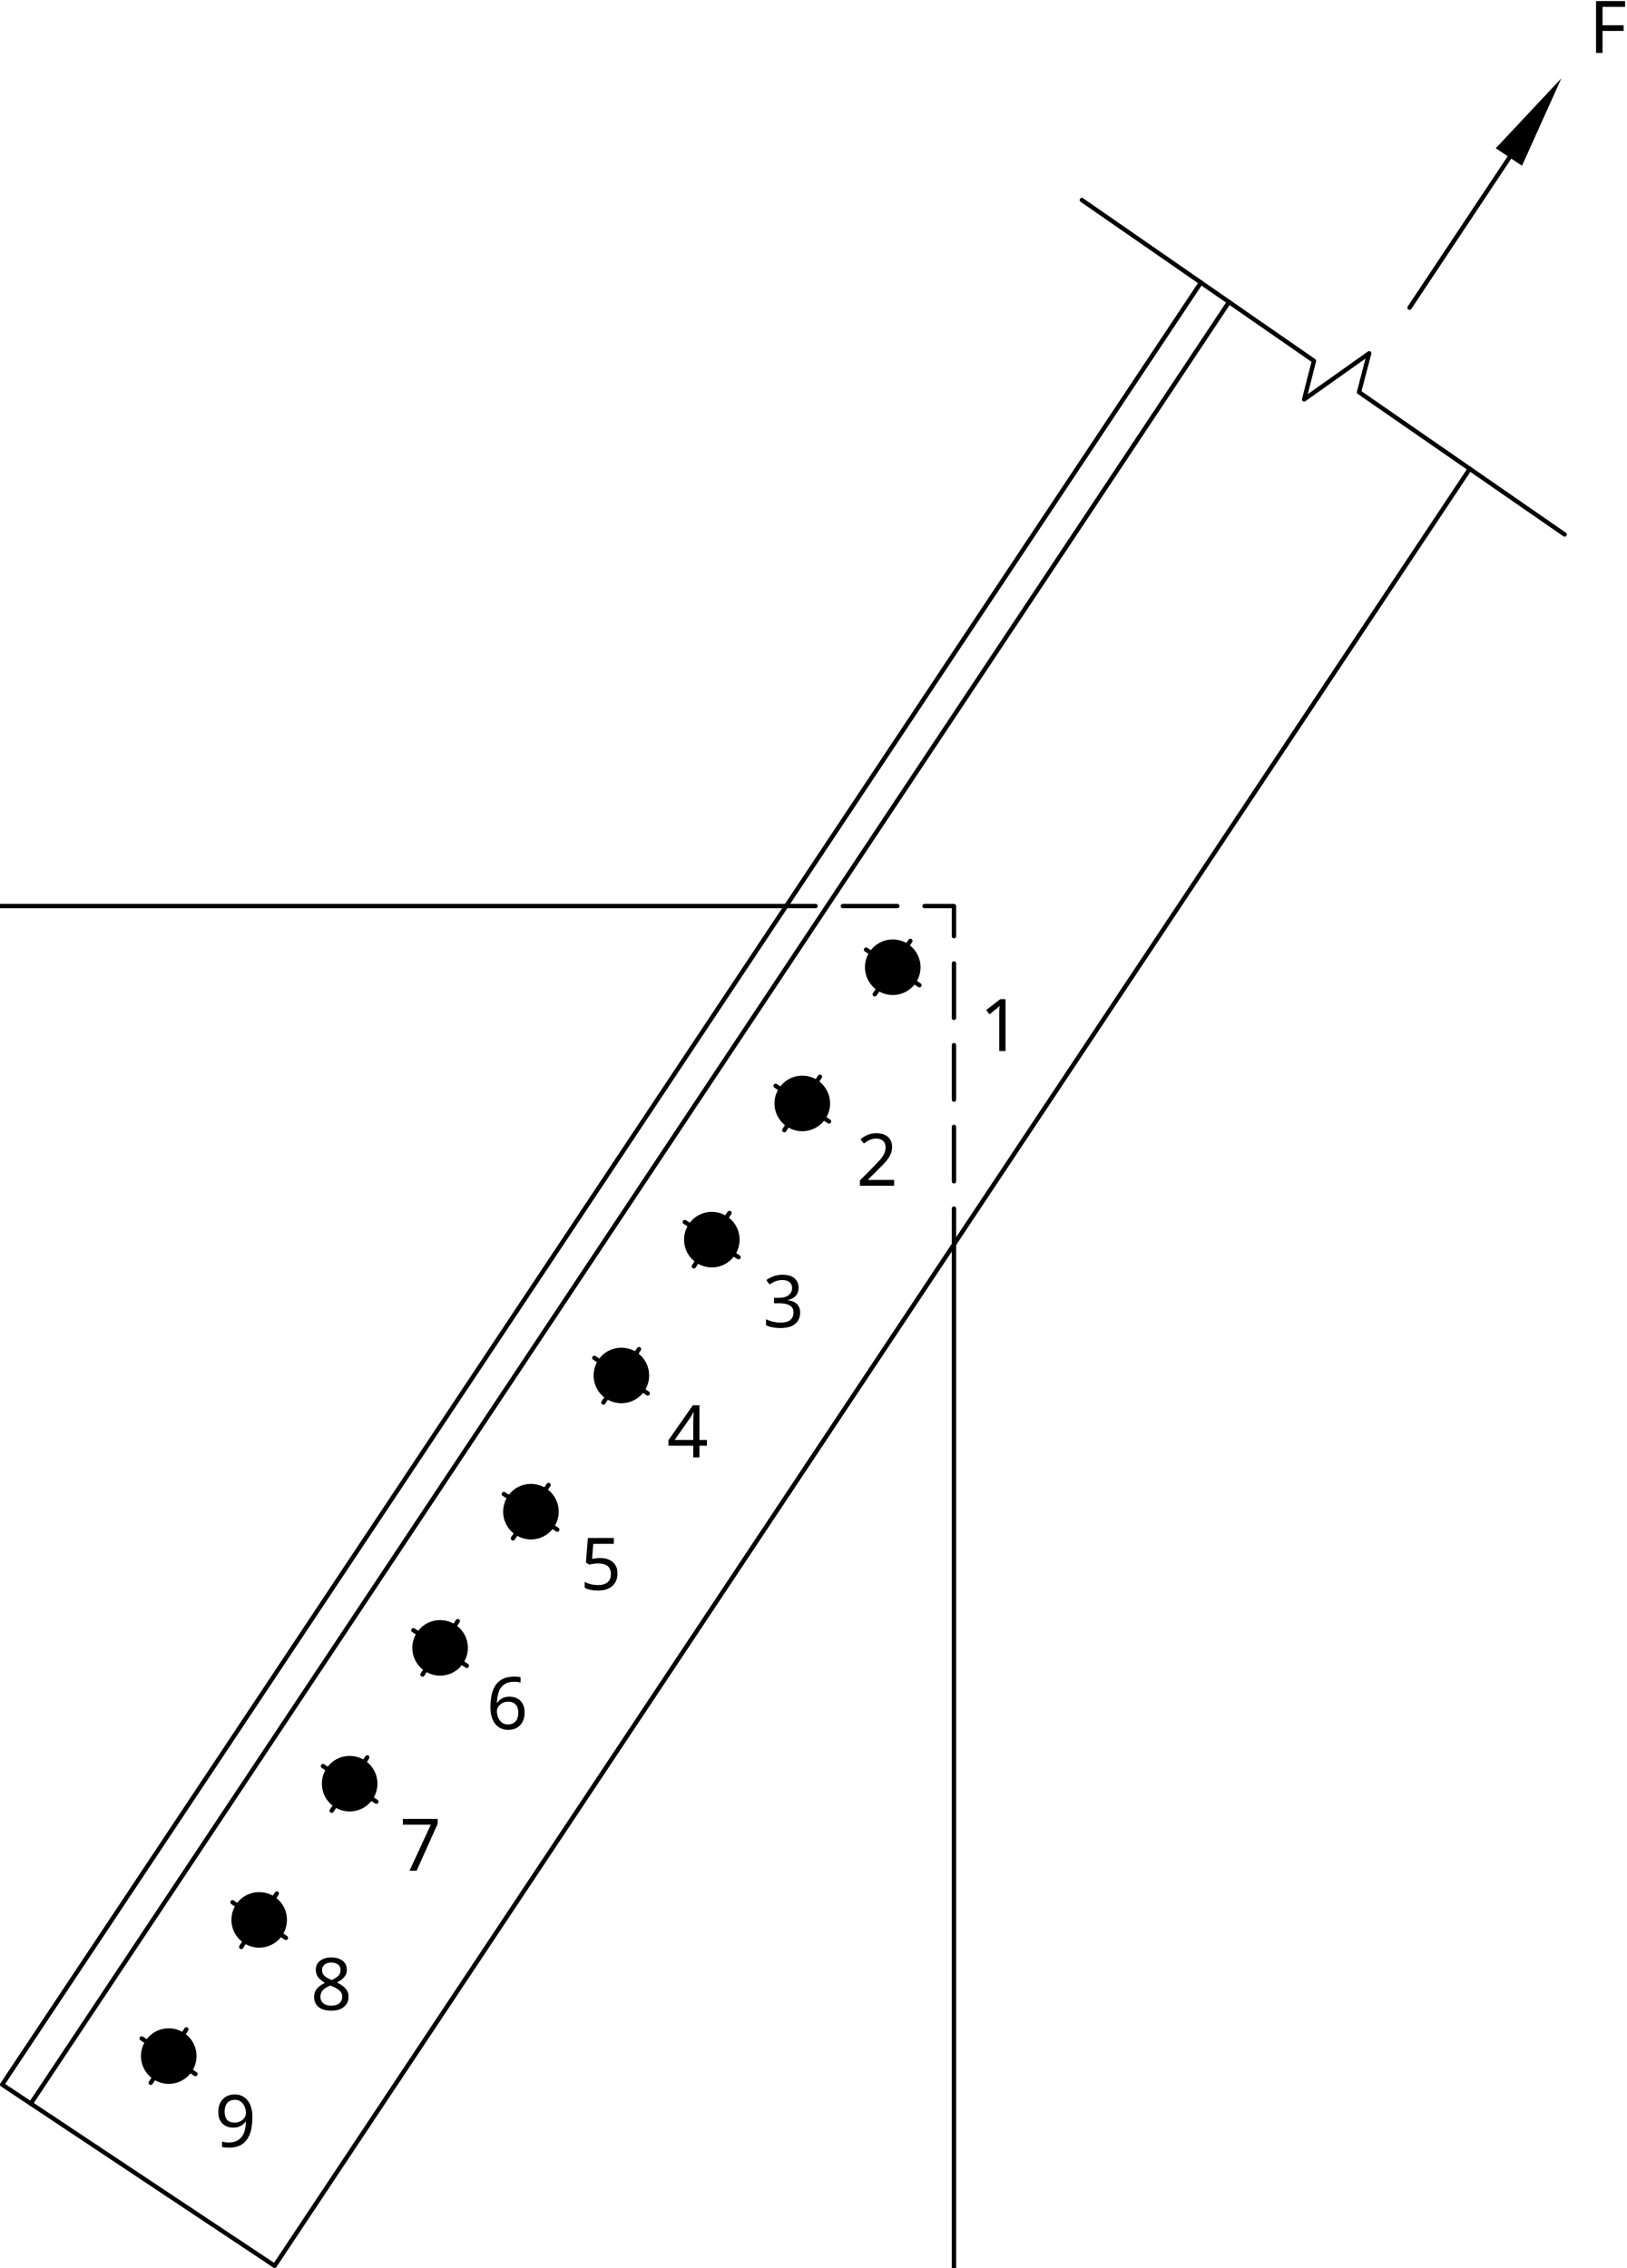
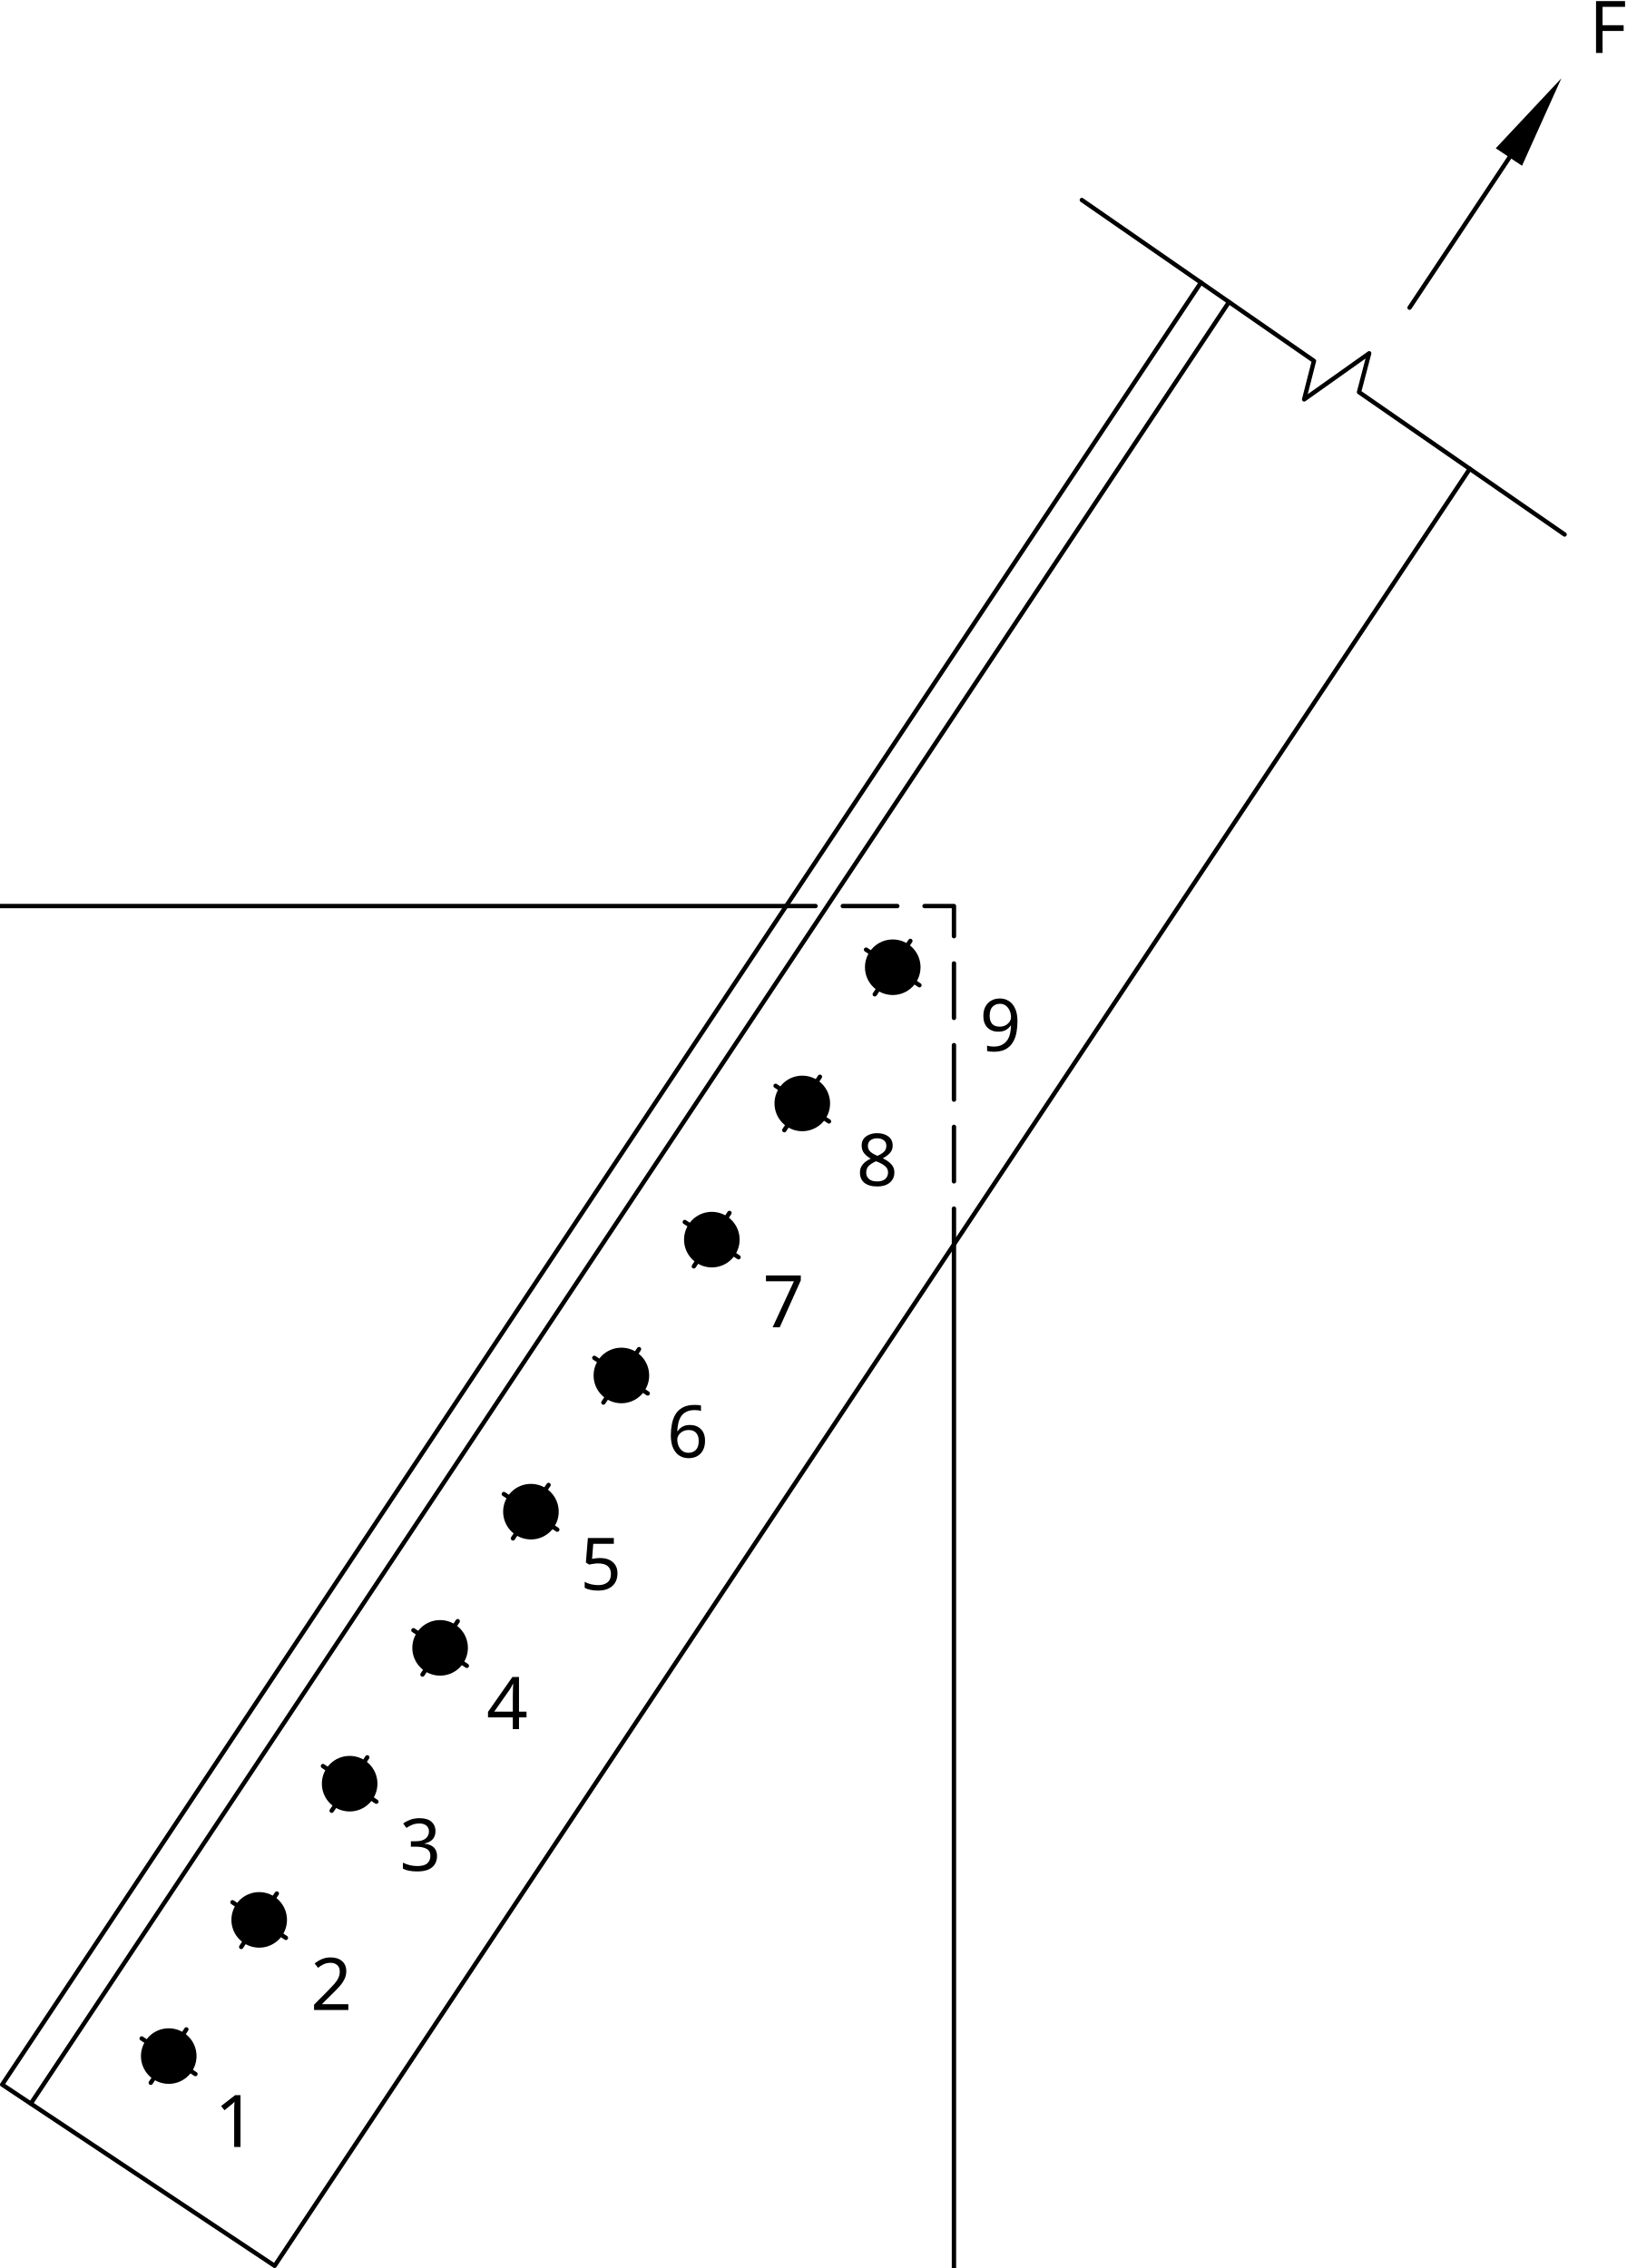
<svg xmlns="http://www.w3.org/2000/svg" viewBox="0 0 358.204 499.576" height="499.576" width="358.204" xml:space="preserve" id="svg2" version="1.1">
  <defs id="defs6">













































</defs>
  <path d="M 173.12,199.576 H -29.92 v 543.04 H 210.08 v -469.76" style="fill:none;stroke:#000000;stroke-width:0.96;stroke-linecap:round;stroke-linejoin:round;stroke-miterlimit:10;stroke-dasharray:none;stroke-opacity:1" id="path20" />
  <path d="M 264.48,62.216 0.48,459.176 60.48,499.096 323.68,103.256" style="fill:none;stroke:#000000;stroke-width:0.96;stroke-linecap:round;stroke-linejoin:round;stroke-miterlimit:10;stroke-dasharray:none;stroke-opacity:1" id="path22" />
  <path d="M 6.8,463.336 270.64,66.536" style="fill:none;stroke:#000000;stroke-width:0.96;stroke-linecap:round;stroke-linejoin:round;stroke-miterlimit:10;stroke-dasharray:none;stroke-opacity:1" id="path24" />
  <path d="m 42.8,452.896 c 0,-3.115 -2.525,-5.64 -5.64,-5.64 -3.115,0 -5.64,2.525 -5.64,5.64 0,3.115 2.525,5.64 5.64,5.64 3.115,0 5.64,-2.525 5.64,-5.64" style="fill:#000000;fill-opacity:1;stroke:#000000;stroke-width:0.96;stroke-linecap:round;stroke-linejoin:round;stroke-miterlimit:10;stroke-dasharray:none;stroke-opacity:1" id="path602" />
  <path d="m 62.72,422.896 c 0,-3.115 -2.525,-5.64 -5.64,-5.64 -3.115,0 -5.64,2.525 -5.64,5.64 0,3.115 2.525,5.64 5.64,5.64 3.115,0 5.64,-2.525 5.64,-5.64" style="fill:#000000;fill-opacity:1;stroke:#000000;stroke-width:0.96;stroke-linecap:round;stroke-linejoin:round;stroke-miterlimit:10;stroke-dasharray:none;stroke-opacity:1" id="path604" />
  <path d="m 82.64,392.896 c 0,-3.115 -2.525,-5.64 -5.64,-5.64 -3.115,0 -5.64,2.525 -5.64,5.64 0,3.115 2.525,5.64 5.64,5.64 3.115,0 5.64,-2.525 5.64,-5.64" style="fill:#000000;fill-opacity:1;stroke:#000000;stroke-width:0.96;stroke-linecap:round;stroke-linejoin:round;stroke-miterlimit:10;stroke-dasharray:none;stroke-opacity:1" id="path606" />
  <path d="m 102.56,362.976 c 0,-3.115 -2.525,-5.64 -5.64,-5.64 -3.115,0 -5.64,2.525 -5.64,5.64 0,3.115 2.525,5.64 5.64,5.64 3.115,0 5.64,-2.525 5.64,-5.64" style="fill:#000000;fill-opacity:1;stroke:#000000;stroke-width:0.96;stroke-linecap:round;stroke-linejoin:round;stroke-miterlimit:10;stroke-dasharray:none;stroke-opacity:1" id="path608" />
  <path d="m 122.56,332.976 c 0,-3.115 -2.525,-5.64 -5.64,-5.64 -3.115,0 -5.64,2.525 -5.64,5.64 0,3.115 2.525,5.64 5.64,5.64 3.115,0 5.64,-2.525 5.64,-5.64" style="fill:#000000;fill-opacity:1;stroke:#000000;stroke-width:0.96;stroke-linecap:round;stroke-linejoin:round;stroke-miterlimit:10;stroke-dasharray:none;stroke-opacity:1" id="path610" />
  <path d="m 142.48,302.976 c 0,-3.115 -2.525,-5.64 -5.64,-5.64 -3.115,0 -5.64,2.525 -5.64,5.64 0,3.115 2.525,5.64 5.64,5.64 3.115,0 5.64,-2.525 5.64,-5.64" style="fill:#000000;fill-opacity:1;stroke:#000000;stroke-width:0.96;stroke-linecap:round;stroke-linejoin:round;stroke-miterlimit:10;stroke-dasharray:none;stroke-opacity:1" id="path612" />
  <path d="m 162.4,273.056 c 0,-3.115 -2.525,-5.64 -5.64,-5.64 -3.115,0 -5.64,2.525 -5.64,5.64 0,3.115 2.525,5.64 5.64,5.64 3.115,0 5.64,-2.525 5.64,-5.64" style="fill:#000000;fill-opacity:1;stroke:#000000;stroke-width:0.96;stroke-linecap:round;stroke-linejoin:round;stroke-miterlimit:10;stroke-dasharray:none;stroke-opacity:1" id="path614" />
  <path d="m 182.32,243.056 c 0,-3.115 -2.525,-5.64 -5.64,-5.64 -3.115,0 -5.64,2.525 -5.64,5.64 0,3.115 2.525,5.64 5.64,5.64 3.115,0 5.64,-2.525 5.64,-5.64" style="fill:#000000;fill-opacity:1;stroke:#000000;stroke-width:0.96;stroke-linecap:round;stroke-linejoin:round;stroke-miterlimit:10;stroke-dasharray:none;stroke-opacity:1" id="path616" />
  <path d="m 202.24,213.056 c 0,-3.115 -2.525,-5.64 -5.64,-5.64 -3.115,0 -5.64,2.525 -5.64,5.64 0,3.115 2.525,5.64 5.64,5.64 3.115,0 5.64,-2.525 5.64,-5.64" style="fill:#000000;fill-opacity:1;stroke:#000000;stroke-width:0.96;stroke-linecap:round;stroke-linejoin:round;stroke-miterlimit:10;stroke-dasharray:none;stroke-opacity:1" id="path618" />
  <path d="m 33.2,458.776 3.28,-4.88" style="fill:none;stroke:#000000;stroke-width:0.96;stroke-linecap:round;stroke-linejoin:round;stroke-miterlimit:10;stroke-dasharray:none;stroke-opacity:1" id="path624" />
  <path d="m 37.76,451.976 3.28,-4.96" style="fill:none;stroke:#000000;stroke-width:0.96;stroke-linecap:round;stroke-linejoin:round;stroke-miterlimit:10;stroke-dasharray:none;stroke-opacity:1" id="path626" />
  <path d="m 43.04,456.856 -4.96,-3.28" style="fill:none;stroke:#000000;stroke-width:0.96;stroke-linecap:round;stroke-linejoin:round;stroke-miterlimit:10;stroke-dasharray:none;stroke-opacity:1" id="path628" />
  <path d="m 36.16,452.296 -4.96,-3.28" style="fill:none;stroke:#000000;stroke-width:0.96;stroke-linecap:round;stroke-linejoin:round;stroke-miterlimit:10;stroke-dasharray:none;stroke-opacity:1" id="path630" />
  <path d="m 56.72,423.416 0.64,-0.96" style="fill:none;stroke:#000000;stroke-width:0.96;stroke-linecap:round;stroke-linejoin:round;stroke-miterlimit:10;stroke-dasharray:none;stroke-opacity:1" id="path632" />
  <path d="m 57.52,423.256 -0.96,-0.64" style="fill:none;stroke:#000000;stroke-width:0.96;stroke-linecap:round;stroke-linejoin:round;stroke-miterlimit:10;stroke-dasharray:none;stroke-opacity:1" id="path634" />
  <path d="m 53.12,428.856 3.28,-4.96" style="fill:none;stroke:#000000;stroke-width:0.96;stroke-linecap:round;stroke-linejoin:round;stroke-miterlimit:10;stroke-dasharray:none;stroke-opacity:1" id="path636" />
  <path d="m 57.68,421.976 3.28,-4.88" style="fill:none;stroke:#000000;stroke-width:0.96;stroke-linecap:round;stroke-linejoin:round;stroke-miterlimit:10;stroke-dasharray:none;stroke-opacity:1" id="path638" />
  <path d="m 62.96,426.856 -4.96,-3.28" style="fill:none;stroke:#000000;stroke-width:0.96;stroke-linecap:round;stroke-linejoin:round;stroke-miterlimit:10;stroke-dasharray:none;stroke-opacity:1" id="path640" />
  <path d="m 56.08,422.296 -4.88,-3.28" style="fill:none;stroke:#000000;stroke-width:0.96;stroke-linecap:round;stroke-linejoin:round;stroke-miterlimit:10;stroke-dasharray:none;stroke-opacity:1" id="path642" />
  <path d="m 76.64,393.416 0.64,-0.88" style="fill:none;stroke:#000000;stroke-width:0.96;stroke-linecap:round;stroke-linejoin:round;stroke-miterlimit:10;stroke-dasharray:none;stroke-opacity:1" id="path644" />
  <path d="m 77.44,393.256 -0.96,-0.64" style="fill:none;stroke:#000000;stroke-width:0.96;stroke-linecap:round;stroke-linejoin:round;stroke-miterlimit:10;stroke-dasharray:none;stroke-opacity:1" id="path646" />
  <path d="m 73.04,398.856 3.36,-4.96" style="fill:none;stroke:#000000;stroke-width:0.96;stroke-linecap:round;stroke-linejoin:round;stroke-miterlimit:10;stroke-dasharray:none;stroke-opacity:1" id="path648" />
  <path d="m 77.6,392.056 3.28,-4.96" style="fill:none;stroke:#000000;stroke-width:0.96;stroke-linecap:round;stroke-linejoin:round;stroke-miterlimit:10;stroke-dasharray:none;stroke-opacity:1" id="path650" />
  <path d="m 82.88,396.856 -4.96,-3.28" style="fill:none;stroke:#000000;stroke-width:0.96;stroke-linecap:round;stroke-linejoin:round;stroke-miterlimit:10;stroke-dasharray:none;stroke-opacity:1" id="path652" />
  <path d="m 76.08,392.376 -4.96,-3.36" style="fill:none;stroke:#000000;stroke-width:0.96;stroke-linecap:round;stroke-linejoin:round;stroke-miterlimit:10;stroke-dasharray:none;stroke-opacity:1" id="path654" />
  <path d="m 96.64,363.496 0.56,-0.96" style="fill:none;stroke:#000000;stroke-width:0.96;stroke-linecap:round;stroke-linejoin:round;stroke-miterlimit:10;stroke-dasharray:none;stroke-opacity:1" id="path656" />
  <path d="m 97.36,363.336 -0.88,-0.64" style="fill:none;stroke:#000000;stroke-width:0.96;stroke-linecap:round;stroke-linejoin:round;stroke-miterlimit:10;stroke-dasharray:none;stroke-opacity:1" id="path658" />
  <path d="m 93.04,368.856 3.28,-4.96" style="fill:none;stroke:#000000;stroke-width:0.96;stroke-linecap:round;stroke-linejoin:round;stroke-miterlimit:10;stroke-dasharray:none;stroke-opacity:1" id="path660" />
  <path d="m 97.52,362.056 3.28,-4.96" style="fill:none;stroke:#000000;stroke-width:0.96;stroke-linecap:round;stroke-linejoin:round;stroke-miterlimit:10;stroke-dasharray:none;stroke-opacity:1" id="path662" />
  <path d="m 102.8,366.936 -4.96,-3.36" style="fill:none;stroke:#000000;stroke-width:0.96;stroke-linecap:round;stroke-linejoin:round;stroke-miterlimit:10;stroke-dasharray:none;stroke-opacity:1" id="path664" />
  <path d="m 96,362.376 -4.96,-3.28" style="fill:none;stroke:#000000;stroke-width:0.96;stroke-linecap:round;stroke-linejoin:round;stroke-miterlimit:10;stroke-dasharray:none;stroke-opacity:1" id="path666" />
  <path d="m 116.56,333.496 0.64,-0.96" style="fill:none;stroke:#000000;stroke-width:0.96;stroke-linecap:round;stroke-linejoin:round;stroke-miterlimit:10;stroke-dasharray:none;stroke-opacity:1" id="path668" />
  <path d="m 117.36,333.336 -0.96,-0.64" style="fill:none;stroke:#000000;stroke-width:0.96;stroke-linecap:round;stroke-linejoin:round;stroke-miterlimit:10;stroke-dasharray:none;stroke-opacity:1" id="path670" />
  <path d="m 112.96,338.856 3.28,-4.88" style="fill:none;stroke:#000000;stroke-width:0.96;stroke-linecap:round;stroke-linejoin:round;stroke-miterlimit:10;stroke-dasharray:none;stroke-opacity:1" id="path672" />
  <path d="m 117.44,332.056 3.36,-4.96" style="fill:none;stroke:#000000;stroke-width:0.96;stroke-linecap:round;stroke-linejoin:round;stroke-miterlimit:10;stroke-dasharray:none;stroke-opacity:1" id="path674" />
  <path d="m 122.72,336.936 -4.96,-3.28" style="fill:none;stroke:#000000;stroke-width:0.96;stroke-linecap:round;stroke-linejoin:round;stroke-miterlimit:10;stroke-dasharray:none;stroke-opacity:1" id="path676" />
  <path d="m 115.92,332.376 -4.96,-3.28" style="fill:none;stroke:#000000;stroke-width:0.96;stroke-linecap:round;stroke-linejoin:round;stroke-miterlimit:10;stroke-dasharray:none;stroke-opacity:1" id="path678" />
  <path d="m 136.48,303.496 0.64,-0.96" style="fill:none;stroke:#000000;stroke-width:0.96;stroke-linecap:round;stroke-linejoin:round;stroke-miterlimit:10;stroke-dasharray:none;stroke-opacity:1" id="path680" />
  <path d="m 137.28,303.336 -0.96,-0.64" style="fill:none;stroke:#000000;stroke-width:0.96;stroke-linecap:round;stroke-linejoin:round;stroke-miterlimit:10;stroke-dasharray:none;stroke-opacity:1" id="path682" />
  <path d="m 132.88,308.936 3.28,-4.96" style="fill:none;stroke:#000000;stroke-width:0.96;stroke-linecap:round;stroke-linejoin:round;stroke-miterlimit:10;stroke-dasharray:none;stroke-opacity:1" id="path684" />
  <path d="m 137.44,302.136 3.28,-4.96" style="fill:none;stroke:#000000;stroke-width:0.96;stroke-linecap:round;stroke-linejoin:round;stroke-miterlimit:10;stroke-dasharray:none;stroke-opacity:1" id="path686" />
  <path d="m 142.64,306.936 -4.88,-3.28" style="fill:none;stroke:#000000;stroke-width:0.96;stroke-linecap:round;stroke-linejoin:round;stroke-miterlimit:10;stroke-dasharray:none;stroke-opacity:1" id="path688" />
  <path d="m 135.84,302.376 -4.96,-3.28" style="fill:none;stroke:#000000;stroke-width:0.96;stroke-linecap:round;stroke-linejoin:round;stroke-miterlimit:10;stroke-dasharray:none;stroke-opacity:1" id="path690" />
  <path d="m 156.4,273.496 0.64,-0.88" style="fill:none;stroke:#000000;stroke-width:0.96;stroke-linecap:round;stroke-linejoin:round;stroke-miterlimit:10;stroke-dasharray:none;stroke-opacity:1" id="path692" />
  <path d="m 157.2,273.336 -0.96,-0.56" style="fill:none;stroke:#000000;stroke-width:0.96;stroke-linecap:round;stroke-linejoin:round;stroke-miterlimit:10;stroke-dasharray:none;stroke-opacity:1" id="path694" />
  <path d="m 152.8,278.936 3.28,-4.96" style="fill:none;stroke:#000000;stroke-width:0.96;stroke-linecap:round;stroke-linejoin:round;stroke-miterlimit:10;stroke-dasharray:none;stroke-opacity:1" id="path696" />
  <path d="m 157.36,272.136 3.28,-4.96" style="fill:none;stroke:#000000;stroke-width:0.96;stroke-linecap:round;stroke-linejoin:round;stroke-miterlimit:10;stroke-dasharray:none;stroke-opacity:1" id="path698" />
  <path d="m 162.64,276.936 -4.96,-3.28" style="fill:none;stroke:#000000;stroke-width:0.96;stroke-linecap:round;stroke-linejoin:round;stroke-miterlimit:10;stroke-dasharray:none;stroke-opacity:1" id="path700" />
  <path d="m 155.76,272.456 -4.96,-3.28" style="fill:none;stroke:#000000;stroke-width:0.96;stroke-linecap:round;stroke-linejoin:round;stroke-miterlimit:10;stroke-dasharray:none;stroke-opacity:1" id="path702" />
  <path d="m 176.32,243.576 0.64,-0.96" style="fill:none;stroke:#000000;stroke-width:0.96;stroke-linecap:round;stroke-linejoin:round;stroke-miterlimit:10;stroke-dasharray:none;stroke-opacity:1" id="path704" />
  <path d="m 177.12,243.416 -0.96,-0.64" style="fill:none;stroke:#000000;stroke-width:0.96;stroke-linecap:round;stroke-linejoin:round;stroke-miterlimit:10;stroke-dasharray:none;stroke-opacity:1" id="path706" />
  <path d="m 172.72,248.936 3.28,-4.96" style="fill:none;stroke:#000000;stroke-width:0.96;stroke-linecap:round;stroke-linejoin:round;stroke-miterlimit:10;stroke-dasharray:none;stroke-opacity:1" id="path708" />
  <path d="m 177.28,242.136 3.28,-4.96" style="fill:none;stroke:#000000;stroke-width:0.96;stroke-linecap:round;stroke-linejoin:round;stroke-miterlimit:10;stroke-dasharray:none;stroke-opacity:1" id="path710" />
  <path d="m 182.56,247.016 -4.96,-3.28" style="fill:none;stroke:#000000;stroke-width:0.96;stroke-linecap:round;stroke-linejoin:round;stroke-miterlimit:10;stroke-dasharray:none;stroke-opacity:1" id="path712" />
  <path d="m 175.68,242.456 -4.88,-3.28" style="fill:none;stroke:#000000;stroke-width:0.96;stroke-linecap:round;stroke-linejoin:round;stroke-miterlimit:10;stroke-dasharray:none;stroke-opacity:1" id="path714" />
  <path d="m 196.24,213.576 0.64,-0.96" style="fill:none;stroke:#000000;stroke-width:0.96;stroke-linecap:round;stroke-linejoin:round;stroke-miterlimit:10;stroke-dasharray:none;stroke-opacity:1" id="path716" />
  <path d="m 197.04,213.416 -0.96,-0.64" style="fill:none;stroke:#000000;stroke-width:0.96;stroke-linecap:round;stroke-linejoin:round;stroke-miterlimit:10;stroke-dasharray:none;stroke-opacity:1" id="path718" />
  <path d="m 192.64,219.016 3.36,-4.96" style="fill:none;stroke:#000000;stroke-width:0.96;stroke-linecap:round;stroke-linejoin:round;stroke-miterlimit:10;stroke-dasharray:none;stroke-opacity:1" id="path720" />
  <path d="m 197.2,212.136 3.28,-4.88" style="fill:none;stroke:#000000;stroke-width:0.96;stroke-linecap:round;stroke-linejoin:round;stroke-miterlimit:10;stroke-dasharray:none;stroke-opacity:1" id="path722" />
  <path d="m 202.48,217.016 -4.96,-3.28" style="fill:none;stroke:#000000;stroke-width:0.96;stroke-linecap:round;stroke-linejoin:round;stroke-miterlimit:10;stroke-dasharray:none;stroke-opacity:1" id="path724" />
  <path d="m 195.68,212.456 -4.96,-3.28" style="fill:none;stroke:#000000;stroke-width:0.96;stroke-linecap:round;stroke-linejoin:round;stroke-miterlimit:10;stroke-dasharray:none;stroke-opacity:1" id="path726" />
  <path d="m 173.12,199.576 h 6.48" style="fill:none;stroke:#000000;stroke-width:0.96;stroke-linecap:round;stroke-linejoin:round;stroke-miterlimit:10;stroke-dasharray:none;stroke-opacity:1" id="path762" />
  <path d="m 185.6,199.576 h 12" style="fill:none;stroke:#000000;stroke-width:0.96;stroke-linecap:round;stroke-linejoin:round;stroke-miterlimit:10;stroke-dasharray:none;stroke-opacity:1" id="path764" />
  <path d="m 203.6,199.576 h 6.48 v 6.64" style="fill:none;stroke:#000000;stroke-width:0.96;stroke-linecap:round;stroke-linejoin:round;stroke-miterlimit:10;stroke-dasharray:none;stroke-opacity:1" id="path766" />
  <path d="m 210.08,212.216 v 12" style="fill:none;stroke:#000000;stroke-width:0.96;stroke-linecap:round;stroke-linejoin:round;stroke-miterlimit:10;stroke-dasharray:none;stroke-opacity:1" id="path768" />
  <path d="m 210.08,230.216 v 12" style="fill:none;stroke:#000000;stroke-width:0.96;stroke-linecap:round;stroke-linejoin:round;stroke-miterlimit:10;stroke-dasharray:none;stroke-opacity:1" id="path770" />
  <path d="m 210.08,248.216 v 12" style="fill:none;stroke:#000000;stroke-width:0.96;stroke-linecap:round;stroke-linejoin:round;stroke-miterlimit:10;stroke-dasharray:none;stroke-opacity:1" id="path772" />
  <path d="m 210.08,266.216 v 6.64" style="fill:none;stroke:#000000;stroke-width:0.96;stroke-linecap:round;stroke-linejoin:round;stroke-miterlimit:10;stroke-dasharray:none;stroke-opacity:1" id="path774" />
  <path d="M -320.96,-55.624 V 742.616 H -29.92 V -55.624" style="fill:none;stroke:#000000;stroke-width:0.96;stroke-linecap:round;stroke-linejoin:round;stroke-miterlimit:10;stroke-dasharray:none;stroke-opacity:1" id="path776" />
  <path d="M -344.96,742.616 H -5.92 v 18 H -344.96 v -18" style="fill:none;stroke:#000000;stroke-width:0.96;stroke-linecap:round;stroke-linejoin:round;stroke-miterlimit:10;stroke-dasharray:none;stroke-opacity:1" id="path778" />
  <path d="M -344.96,760.616 H -5.92 l 6,12 H -350.96 l 6,-12" style="fill:none;stroke:#000000;stroke-width:0.96;stroke-linecap:round;stroke-linejoin:round;stroke-miterlimit:10;stroke-dasharray:none;stroke-opacity:1" id="path780" />
  <path d="m -337.44,788.776 5.76,-6.88" style="fill:none;stroke:#000000;stroke-width:0.96;stroke-linecap:round;stroke-linejoin:round;stroke-miterlimit:10;stroke-dasharray:none;stroke-opacity:1" id="path782" />
  <path d="m -251.36,796.296 5.76,-6.88" style="fill:none;stroke:#000000;stroke-width:0.96;stroke-linecap:round;stroke-linejoin:round;stroke-miterlimit:10;stroke-dasharray:none;stroke-opacity:1" id="path784" />
  <path d="m -337.44,788.776 7.2,0.64" style="fill:none;stroke:#000000;stroke-width:0.96;stroke-linecap:round;stroke-linejoin:round;stroke-miterlimit:10;stroke-dasharray:none;stroke-opacity:1" id="path786" />
  <path d="m -251.36,796.296 4.4,0.4" style="fill:none;stroke:#000000;stroke-width:0.96;stroke-linecap:round;stroke-linejoin:round;stroke-miterlimit:10;stroke-dasharray:none;stroke-opacity:1" id="path788" />
  <path d="m -330.24,789.416 -1.44,-7.52" style="fill:none;stroke:#000000;stroke-width:0.96;stroke-linecap:round;stroke-linejoin:round;stroke-miterlimit:10;stroke-dasharray:none;stroke-opacity:1" id="path790" />
  <path d="m -244.24,796.696 -1.36,-7.28" style="fill:none;stroke:#000000;stroke-width:0.96;stroke-linecap:round;stroke-linejoin:round;stroke-miterlimit:10;stroke-dasharray:none;stroke-opacity:1" id="path792" />
  <path d="m -371.84,782.456 v 0" style="fill:none;stroke:#000000;stroke-width:0.96;stroke-linecap:round;stroke-linejoin:round;stroke-miterlimit:10;stroke-dasharray:none;stroke-opacity:1" id="path794" />
  <path d="m -310.24,773.976 v 0" style="fill:none;stroke:#000000;stroke-width:0.96;stroke-linecap:round;stroke-linejoin:round;stroke-miterlimit:10;stroke-dasharray:none;stroke-opacity:1" id="path796" />
  <path d="m -188.72,797.256 v 0" style="fill:none;stroke:#000000;stroke-width:0.96;stroke-linecap:round;stroke-linejoin:round;stroke-miterlimit:10;stroke-dasharray:none;stroke-opacity:1" id="path798" />
  <path d="m -374.48,773.896 v 0" style="fill:none;stroke:#000000;stroke-width:0.96;stroke-linecap:round;stroke-linejoin:round;stroke-miterlimit:10;stroke-dasharray:none;stroke-opacity:1" id="path800" />
  <path d="m -178.96,791.336 v 0" style="fill:none;stroke:#000000;stroke-width:0.96;stroke-linecap:round;stroke-linejoin:round;stroke-miterlimit:10;stroke-dasharray:none;stroke-opacity:1" id="path802" />
  <path d="m -208.88,788.136 v 0" style="fill:none;stroke:#000000;stroke-width:0.96;stroke-linecap:round;stroke-linejoin:round;stroke-miterlimit:10;stroke-dasharray:none;stroke-opacity:1" id="path804" />
  <path d="m -272.88,785.416 v 0" style="fill:none;stroke:#000000;stroke-width:0.96;stroke-linecap:round;stroke-linejoin:round;stroke-miterlimit:10;stroke-dasharray:none;stroke-opacity:1" id="path806" />
  <path d="m -336.96,782.776 v 0" style="fill:none;stroke:#000000;stroke-width:0.96;stroke-linecap:round;stroke-linejoin:round;stroke-miterlimit:10;stroke-dasharray:none;stroke-opacity:1" id="path808" />
  <path d="m -184.48,781.176 v 0" style="fill:none;stroke:#000000;stroke-width:0.96;stroke-linecap:round;stroke-linejoin:round;stroke-miterlimit:10;stroke-dasharray:none;stroke-opacity:1" id="path810" />
  <path d="m -254.48,793.176 v 0" style="fill:none;stroke:#000000;stroke-width:0.96;stroke-linecap:round;stroke-linejoin:round;stroke-miterlimit:10;stroke-dasharray:none;stroke-opacity:1" id="path812" />
  <path d="m -391.44,796.696 v -24.08 H 40.56 v 24.08" style="fill:none;stroke:#000000;stroke-width:0.96;stroke-linecap:round;stroke-linejoin:round;stroke-miterlimit:10;stroke-dasharray:none;stroke-opacity:1" id="path814" />
  <path d="M -5.92,754.616 H 138.08 v -12 H -5.92 v 12" style="fill:none;stroke:#000000;stroke-width:0.96;stroke-linecap:round;stroke-linejoin:round;stroke-miterlimit:10;stroke-dasharray:none;stroke-opacity:1" id="path816" />
  <path d="M -310.4,-55.624 V 742.616" style="fill:none;stroke:#000000;stroke-width:0.96;stroke-linecap:round;stroke-linejoin:round;stroke-miterlimit:10;stroke-dasharray:none;stroke-opacity:1" id="path892" />
  <path d="M -40.4,-55.624 V 742.616" style="fill:none;stroke:#000000;stroke-width:0.96;stroke-linecap:round;stroke-linejoin:round;stroke-miterlimit:10;stroke-dasharray:none;stroke-opacity:1" id="path894" />
  <path d="m 238.24,44.056 51.12,35.44 -2.16,8.48 14.32,-10.16 -2.24,8.56 45.28,31.36" style="fill:none;stroke:#000000;stroke-width:0.96;stroke-linecap:round;stroke-linejoin:round;stroke-miterlimit:10;stroke-dasharray:none;stroke-opacity:1" id="path1002" />
  <path d="m -421.094,796.696 h 239.654 l 3.04,8.24 6,-16.48 2.96,8.24 H 75.76" style="fill:none;stroke:#000000;stroke-width:0.96;stroke-linecap:round;stroke-linejoin:round;stroke-miterlimit:10;stroke-dasharray:none;stroke-opacity:1" id="path1004" />
  <path d="m -372.96,-55.624 h 191.52 l 3.04,8.24 6,-16.48 2.96,8.24 H 9.6" style="fill:none;stroke:#000000;stroke-width:0.96;stroke-linecap:round;stroke-linejoin:round;stroke-miterlimit:10;stroke-dasharray:none;stroke-opacity:1" id="path1006" />
  <text xml:space="preserve" style="font-style:normal;font-weight:normal;font-size:16px;line-height:125%;font-family:sans-serif;letter-spacing:0px;word-spacing:0px;fill:#000000;fill-opacity:1;stroke:none;stroke-width:1px;stroke-linecap:butt;stroke-linejoin:miter;stroke-opacity:1" x="47.275" y="472.921" id="text1257">
-     <tspan id="tspan1255" x="47.275" y="472.921">9</tspan>
+     <tspan id="tspan1255" x="47.275" y="472.921">1</tspan>
  </text>
  <text xml:space="preserve" style="font-style:normal;font-weight:normal;font-size:16px;line-height:125%;font-family:sans-serif;letter-spacing:0px;word-spacing:0px;fill:#000000;fill-opacity:1;stroke:none;stroke-width:1px;stroke-linecap:butt;stroke-linejoin:miter;stroke-opacity:1" x="68.398" y="442.745" id="text1261">
-     <tspan id="tspan1259" x="68.398" y="442.745">8</tspan>
+     <tspan id="tspan1259" x="68.398" y="442.745">2</tspan>
  </text>
  <text xml:space="preserve" style="font-style:normal;font-weight:normal;font-size:16px;line-height:125%;font-family:sans-serif;letter-spacing:0px;word-spacing:0px;fill:#000000;fill-opacity:1;stroke:none;stroke-width:1px;stroke-linecap:butt;stroke-linejoin:miter;stroke-opacity:1" x="88.012" y="412.067" id="text1265">
-     <tspan id="tspan1263" x="88.012" y="412.067">7</tspan>
+     <tspan id="tspan1263" x="88.012" y="412.067">3</tspan>
  </text>
  <text xml:space="preserve" style="font-style:normal;font-weight:normal;font-size:16px;line-height:125%;font-family:sans-serif;letter-spacing:0px;word-spacing:0px;fill:#000000;fill-opacity:1;stroke:none;stroke-width:1px;stroke-linecap:butt;stroke-linejoin:miter;stroke-opacity:1" x="107.123" y="380.886" id="text1269">
-     <tspan id="tspan1267" x="107.123" y="380.886">6</tspan>
+     <tspan id="tspan1267" x="107.123" y="380.886">4</tspan>
  </text>
  <text xml:space="preserve" style="font-style:normal;font-weight:normal;font-size:16px;line-height:125%;font-family:sans-serif;letter-spacing:0px;word-spacing:0px;fill:#000000;fill-opacity:1;stroke:none;stroke-width:1px;stroke-linecap:butt;stroke-linejoin:miter;stroke-opacity:1" x="127.743" y="350.207" id="text1273">
    <tspan id="tspan1271" x="127.743" y="350.207">5</tspan>
  </text>
  <text xml:space="preserve" style="font-style:normal;font-weight:normal;font-size:16px;line-height:125%;font-family:sans-serif;letter-spacing:0px;word-spacing:0px;fill:#000000;fill-opacity:1;stroke:none;stroke-width:1px;stroke-linecap:butt;stroke-linejoin:miter;stroke-opacity:1" x="146.854" y="321.038" id="text1277">
-     <tspan id="tspan1275" x="146.854" y="321.038">4</tspan>
+     <tspan id="tspan1275" x="146.854" y="321.038">6</tspan>
  </text>
  <text xml:space="preserve" style="font-style:normal;font-weight:normal;font-size:16px;line-height:125%;font-family:sans-serif;letter-spacing:0px;word-spacing:0px;fill:#000000;fill-opacity:1;stroke:none;stroke-width:1px;stroke-linecap:butt;stroke-linejoin:miter;stroke-opacity:1" x="167.977" y="292.371" id="text1281">
-     <tspan id="tspan1279" x="167.977" y="292.371">3</tspan>
+     <tspan id="tspan1279" x="167.977" y="292.371">7</tspan>
  </text>
  <text xml:space="preserve" style="font-style:normal;font-weight:normal;font-size:16px;line-height:125%;font-family:sans-serif;letter-spacing:0px;word-spacing:0px;fill:#000000;fill-opacity:1;stroke:none;stroke-width:1px;stroke-linecap:butt;stroke-linejoin:miter;stroke-opacity:1" x="188.596" y="261.19" id="text1285">
-     <tspan id="tspan1283" x="188.596" y="261.19">2</tspan>
+     <tspan id="tspan1283" x="188.596" y="261.19">8</tspan>
  </text>
  <text xml:space="preserve" style="font-style:normal;font-weight:normal;font-size:16px;line-height:125%;font-family:sans-serif;letter-spacing:0px;word-spacing:0px;fill:#000000;fill-opacity:1;stroke:none;stroke-width:1px;stroke-linecap:butt;stroke-linejoin:miter;stroke-opacity:1" x="215.754" y="231.517" id="text1289">
-     <tspan id="tspan1287" x="215.754" y="231.517">1</tspan>
+     <tspan id="tspan1287" x="215.754" y="231.517">9</tspan>
  </text>
  <g id="g2298" transform="translate(-37.6958,-132.816)">
    <path id="path732" style="fill:none;stroke:#000000;stroke-width:0.96;stroke-linecap:round;stroke-linejoin:round;stroke-miterlimit:10;stroke-dasharray:none;stroke-opacity:1" d="m 348.105,200.589 22.73,-34.185" />
    <path d="m 367.857,165.384 4.8,3.2 7.2,-16 z" style="fill:#000000;fill-opacity:1;fill-rule:nonzero;stroke:#000000;stroke-width:1;stroke-linecap:round;stroke-linejoin:miter;stroke-miterlimit:10;stroke-dasharray:none;stroke-opacity:1" id="path740" />
  </g>
  <text xml:space="preserve" style="font-style:normal;font-weight:normal;font-size:16px;line-height:125%;font-family:sans-serif;letter-spacing:0px;word-spacing:0px;fill:#000000;fill-opacity:1;stroke:none;stroke-width:1px;stroke-linecap:butt;stroke-linejoin:miter;stroke-opacity:1" x="349.931" y="11.664" id="text2302">
    <tspan id="tspan2300" x="349.931" y="11.664">F</tspan>
  </text>
</svg>
